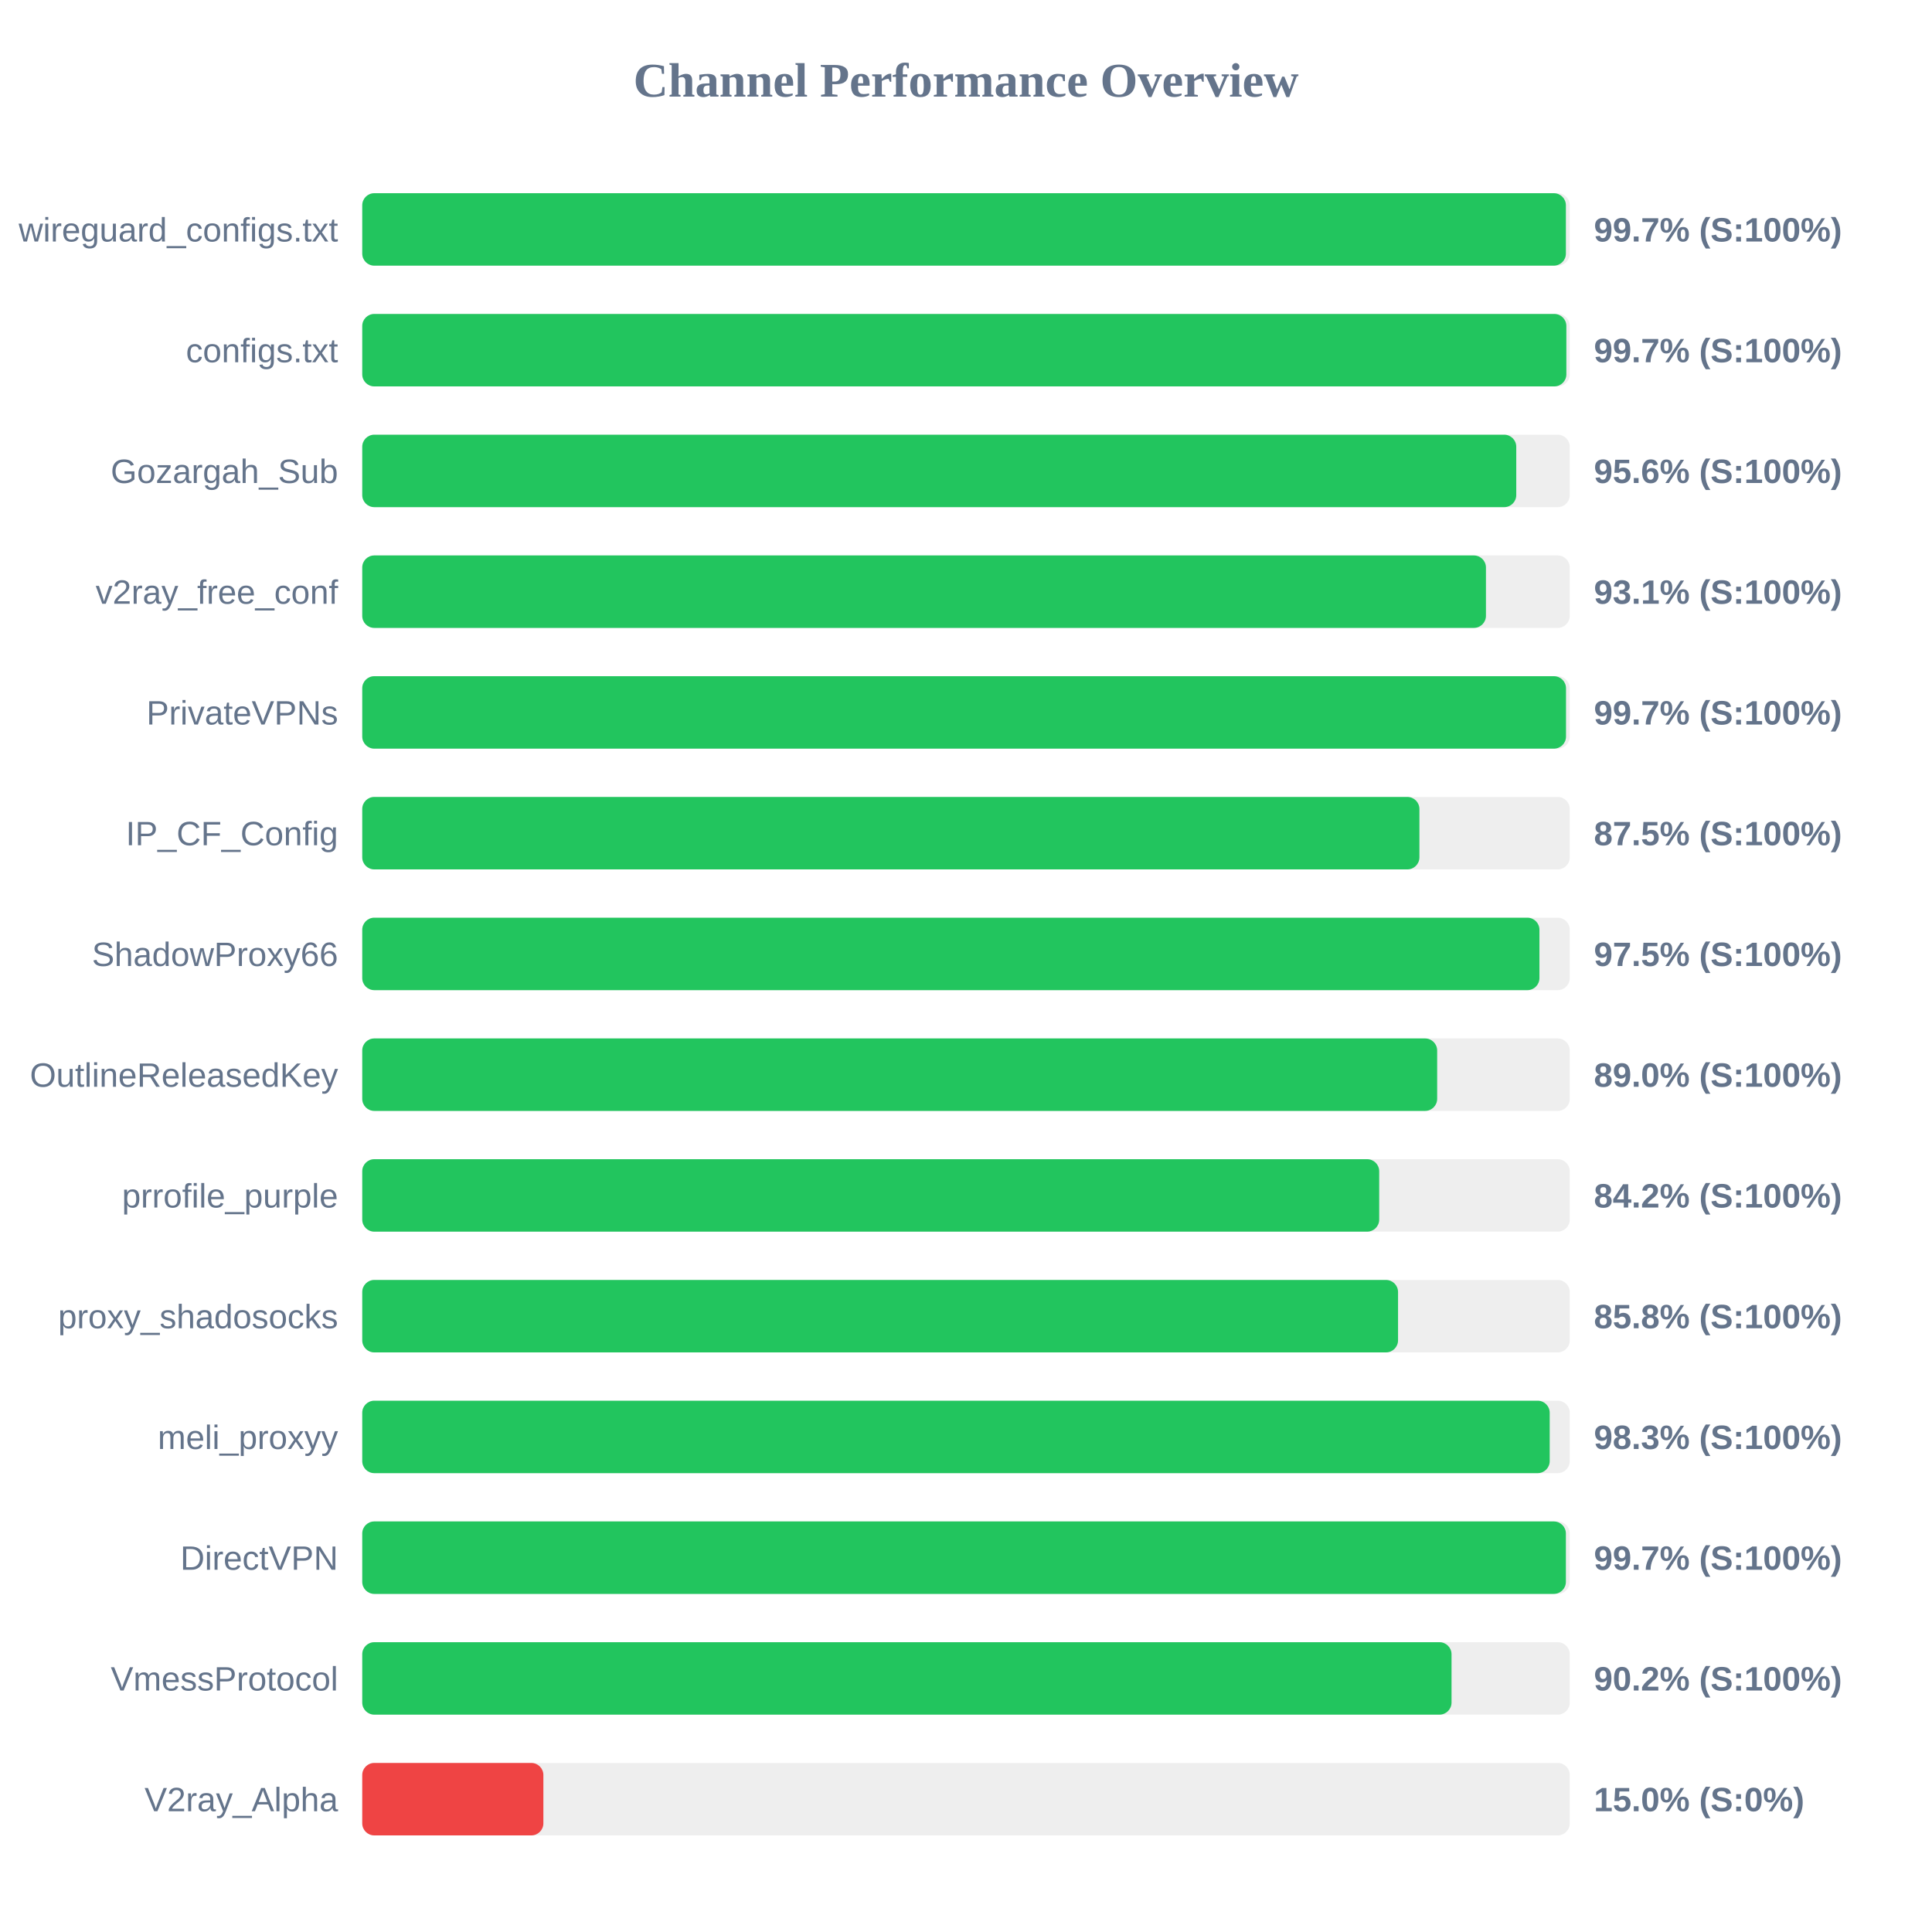
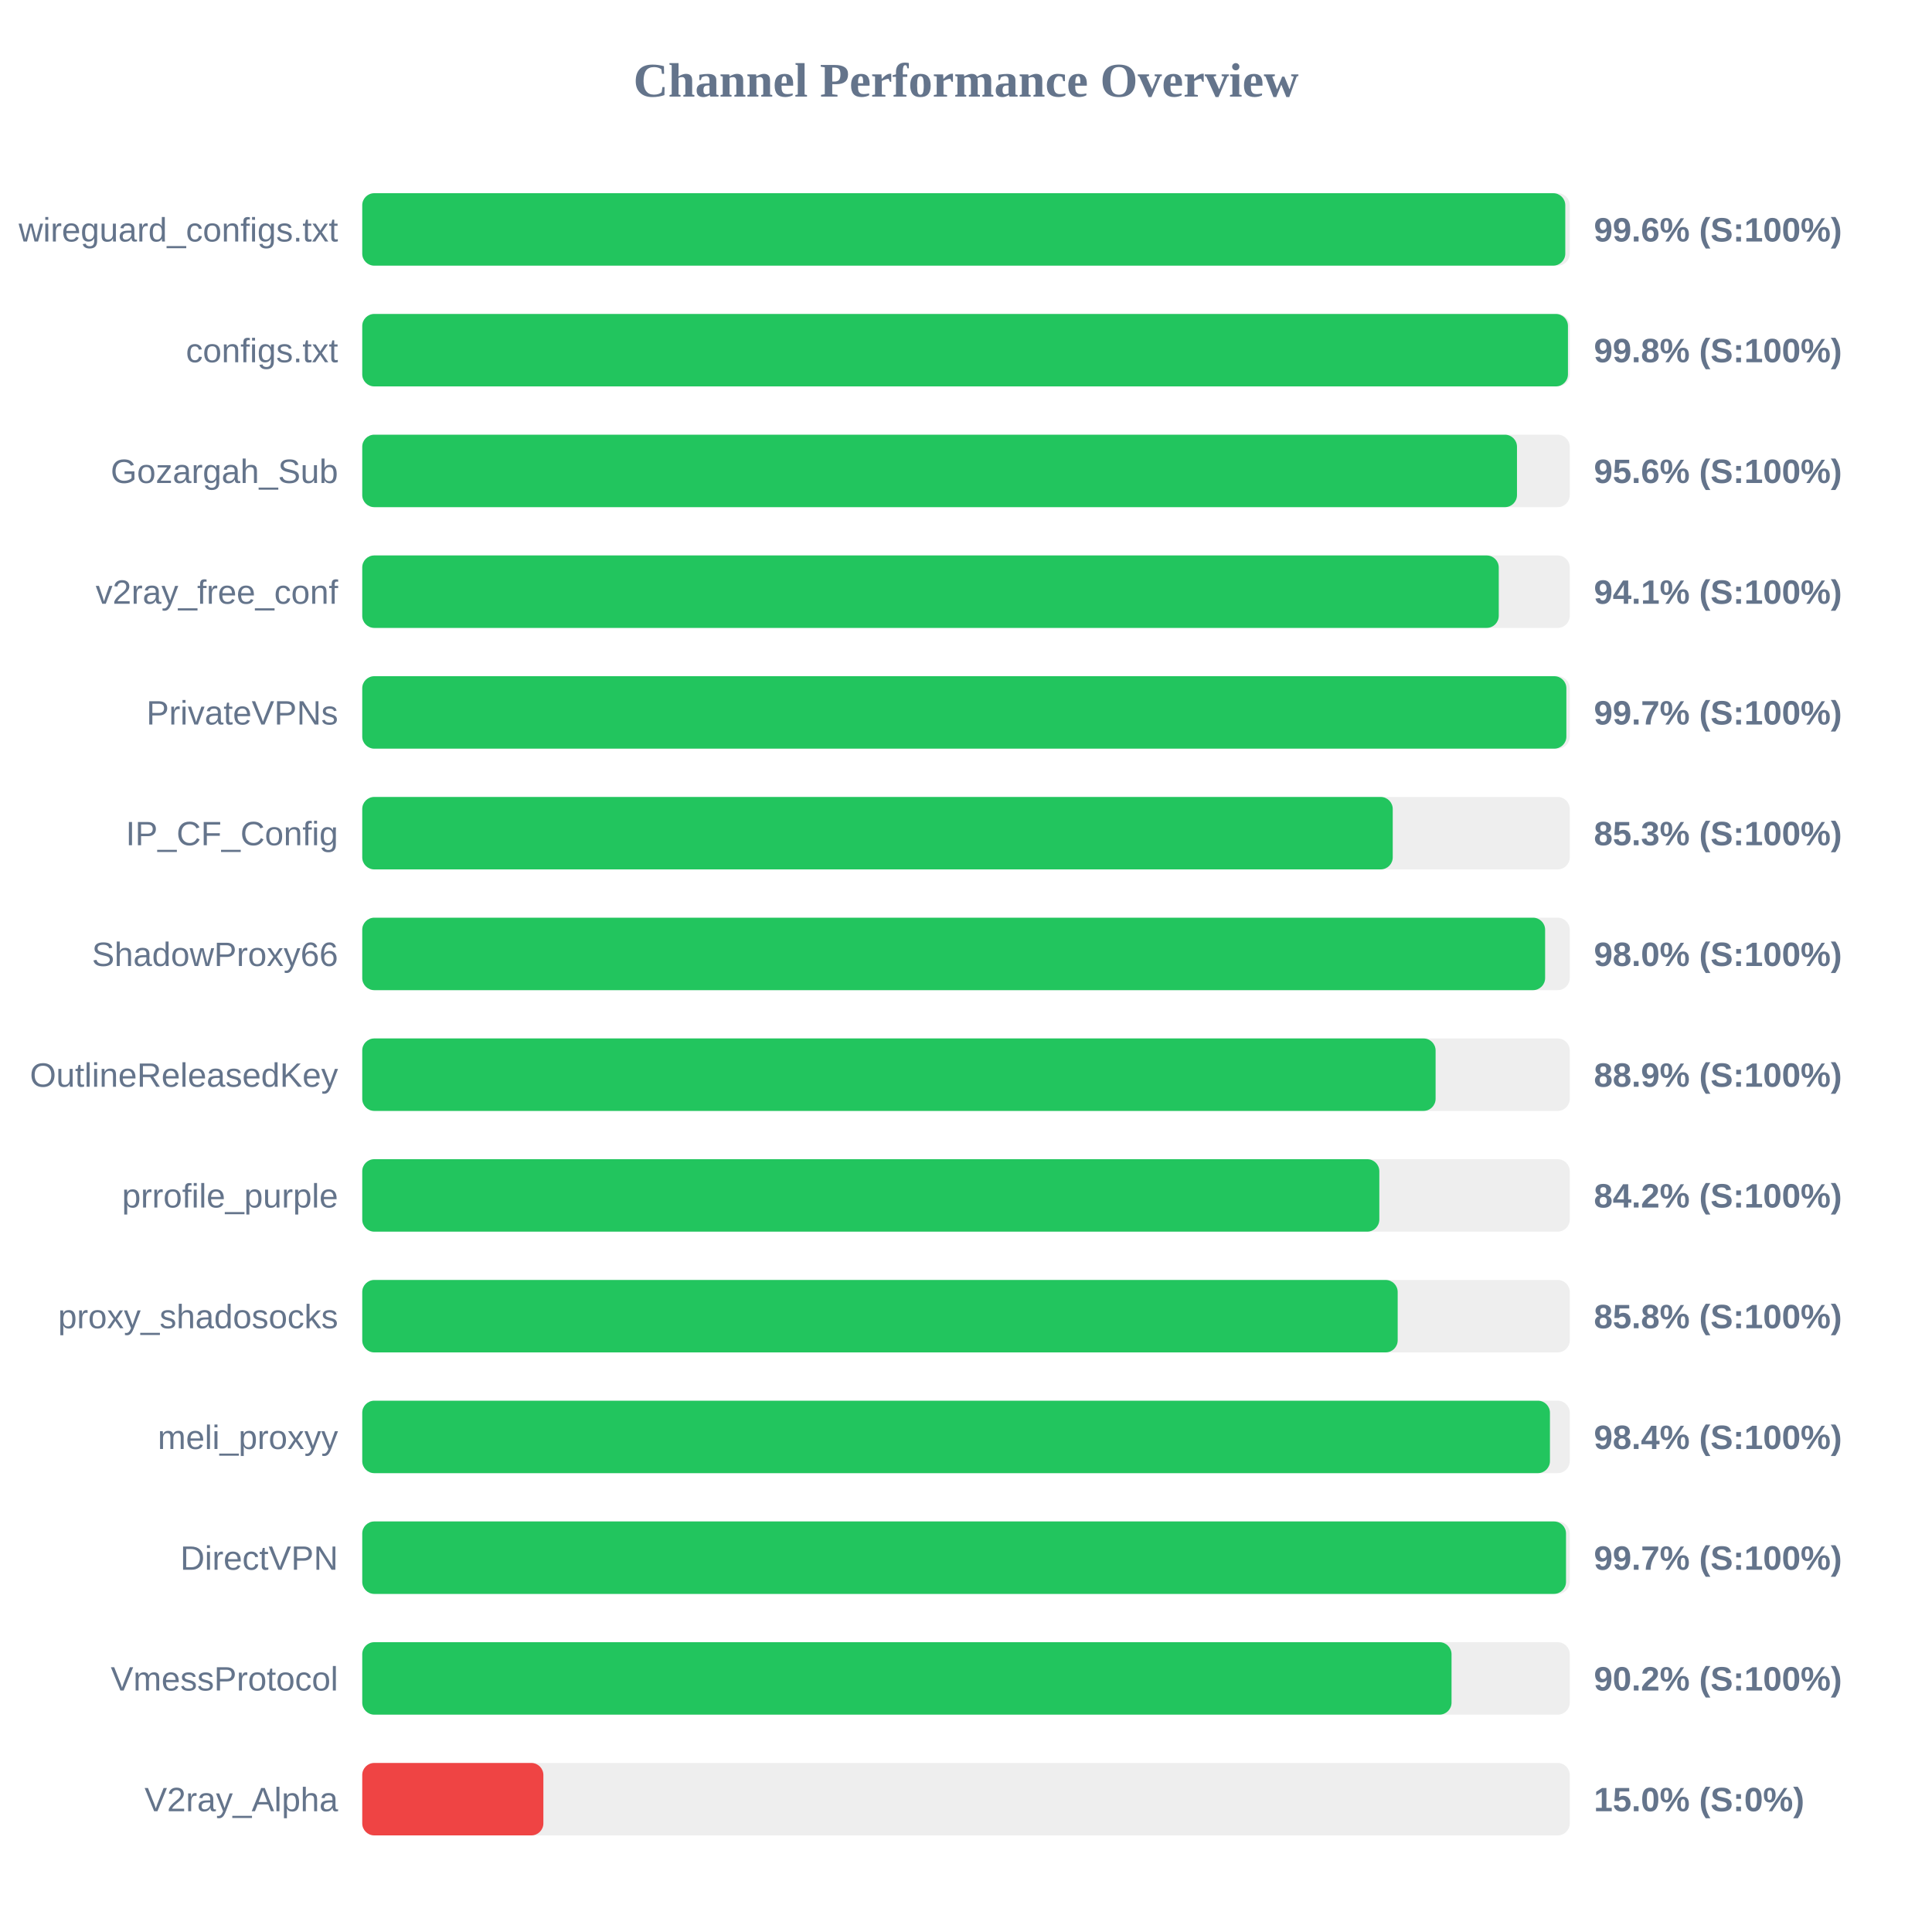
<svg xmlns="http://www.w3.org/2000/svg" width="800" height="800" version="1.1">
  <style>
        .row { font: 14px Arial; fill: #64748b; }
        .score { font: bold 14px Arial; fill: #64748b; }
    </style>
  <text x="400" y="40" text-anchor="middle" font-size="20px" font-weight="bold" fill="#64748b">Channel Performance Overview</text>
  <rect x="150" y="80" width="500" height="30" fill="#eee" rx="5" />
-   <rect x="150" y="80" width="498.4" height="30" fill="#22c55e" rx="5" />
+   <rect x="150" y="80" width="498.15" height="30" fill="#22c55e" rx="5" />
  <text x="140" y="100" text-anchor="end" class="row">wireguard_configs.txt</text>
-   <text x="660" y="100" text-anchor="start" class="score">99.7% (S:100%)</text>
+   <text x="660" y="100" text-anchor="start" class="score">99.6% (S:100%)</text>
  <rect x="150" y="130" width="500" height="30" fill="#eee" rx="5" />
-   <rect x="150" y="130" width="498.6" height="30" fill="#22c55e" rx="5" />
+   <rect x="150" y="130" width="499.25" height="30" fill="#22c55e" rx="5" />
  <text x="140" y="150" text-anchor="end" class="row">configs.txt</text>
-   <text x="660" y="150" text-anchor="start" class="score">99.7% (S:100%)</text>
+   <text x="660" y="150" text-anchor="start" class="score">99.8% (S:100%)</text>
  <rect x="150" y="180" width="500" height="30" fill="#eee" rx="5" />
-   <rect x="150" y="180" width="477.85" height="30" fill="#22c55e" rx="5" />
+   <rect x="150" y="180" width="478.15" height="30" fill="#22c55e" rx="5" />
  <text x="140" y="200" text-anchor="end" class="row">Gozargah_Sub</text>
  <text x="660" y="200" text-anchor="start" class="score">95.6% (S:100%)</text>
  <rect x="150" y="230" width="500" height="30" fill="#eee" rx="5" />
-   <rect x="150" y="230" width="465.3" height="30" fill="#22c55e" rx="5" />
+   <rect x="150" y="230" width="470.6" height="30" fill="#22c55e" rx="5" />
  <text x="140" y="250" text-anchor="end" class="row">v2ray_free_conf</text>
-   <text x="660" y="250" text-anchor="start" class="score">93.1% (S:100%)</text>
+   <text x="660" y="250" text-anchor="start" class="score">94.1% (S:100%)</text>
  <rect x="150" y="280" width="500" height="30" fill="#eee" rx="5" />
-   <rect x="150" y="280" width="498.45" height="30" fill="#22c55e" rx="5" />
+   <rect x="150" y="280" width="498.6" height="30" fill="#22c55e" rx="5" />
  <text x="140" y="300" text-anchor="end" class="row">PrivateVPNs</text>
  <text x="660" y="300" text-anchor="start" class="score">99.7% (S:100%)</text>
  <rect x="150" y="330" width="500" height="30" fill="#eee" rx="5" />
-   <rect x="150" y="330" width="437.75" height="30" fill="#22c55e" rx="5" />
+   <rect x="150" y="330" width="426.7" height="30" fill="#22c55e" rx="5" />
  <text x="140" y="350" text-anchor="end" class="row">IP_CF_Config</text>
-   <text x="660" y="350" text-anchor="start" class="score">87.5% (S:100%)</text>
+   <text x="660" y="350" text-anchor="start" class="score">85.3% (S:100%)</text>
  <rect x="150" y="380" width="500" height="30" fill="#eee" rx="5" />
-   <rect x="150" y="380" width="487.45" height="30" fill="#22c55e" rx="5" />
+   <rect x="150" y="380" width="489.8" height="30" fill="#22c55e" rx="5" />
  <text x="140" y="400" text-anchor="end" class="row">ShadowProxy66</text>
-   <text x="660" y="400" text-anchor="start" class="score">97.5% (S:100%)</text>
+   <text x="660" y="400" text-anchor="start" class="score">98.0% (S:100%)</text>
  <rect x="150" y="430" width="500" height="30" fill="#eee" rx="5" />
-   <rect x="150" y="430" width="445.1" height="30" fill="#22c55e" rx="5" />
+   <rect x="150" y="430" width="444.45" height="30" fill="#22c55e" rx="5" />
  <text x="140" y="450" text-anchor="end" class="row">OutlineReleasedKey</text>
-   <text x="660" y="450" text-anchor="start" class="score">89.0% (S:100%)</text>
+   <text x="660" y="450" text-anchor="start" class="score">88.9% (S:100%)</text>
  <rect x="150" y="480" width="500" height="30" fill="#eee" rx="5" />
-   <rect x="150" y="480" width="421.1" height="30" fill="#22c55e" rx="5" />
+   <rect x="150" y="480" width="421.15" height="30" fill="#22c55e" rx="5" />
  <text x="140" y="500" text-anchor="end" class="row">prrofile_purple</text>
  <text x="660" y="500" text-anchor="start" class="score">84.2% (S:100%)</text>
  <rect x="150" y="530" width="500" height="30" fill="#eee" rx="5" />
-   <rect x="150" y="530" width="428.9" height="30" fill="#22c55e" rx="5" />
+   <rect x="150" y="530" width="428.75" height="30" fill="#22c55e" rx="5" />
  <text x="140" y="550" text-anchor="end" class="row">proxy_shadosocks</text>
  <text x="660" y="550" text-anchor="start" class="score">85.8% (S:100%)</text>
  <rect x="150" y="580" width="500" height="30" fill="#eee" rx="5" />
-   <rect x="150" y="580" width="491.7" height="30" fill="#22c55e" rx="5" />
+   <rect x="150" y="580" width="491.8" height="30" fill="#22c55e" rx="5" />
  <text x="140" y="600" text-anchor="end" class="row">meli_proxyy</text>
-   <text x="660" y="600" text-anchor="start" class="score">98.3% (S:100%)</text>
+   <text x="660" y="600" text-anchor="start" class="score">98.4% (S:100%)</text>
  <rect x="150" y="630" width="500" height="30" fill="#eee" rx="5" />
-   <rect x="150" y="630" width="498.4" height="30" fill="#22c55e" rx="5" />
+   <rect x="150" y="630" width="498.45" height="30" fill="#22c55e" rx="5" />
  <text x="140" y="650" text-anchor="end" class="row">DirectVPN</text>
  <text x="660" y="650" text-anchor="start" class="score">99.7% (S:100%)</text>
  <rect x="150" y="680" width="500" height="30" fill="#eee" rx="5" />
  <rect x="150" y="680" width="451.05" height="30" fill="#22c55e" rx="5" />
  <text x="140" y="700" text-anchor="end" class="row">VmessProtocol</text>
  <text x="660" y="700" text-anchor="start" class="score">90.2% (S:100%)</text>
  <rect x="150" y="730" width="500" height="30" fill="#eee" rx="5" />
  <rect x="150" y="730" width="75.0" height="30" fill="#ef4444" rx="5" />
  <text x="140" y="750" text-anchor="end" class="row">V2ray_Alpha</text>
  <text x="660" y="750" text-anchor="start" class="score">15.0% (S:0%)</text>
</svg>
